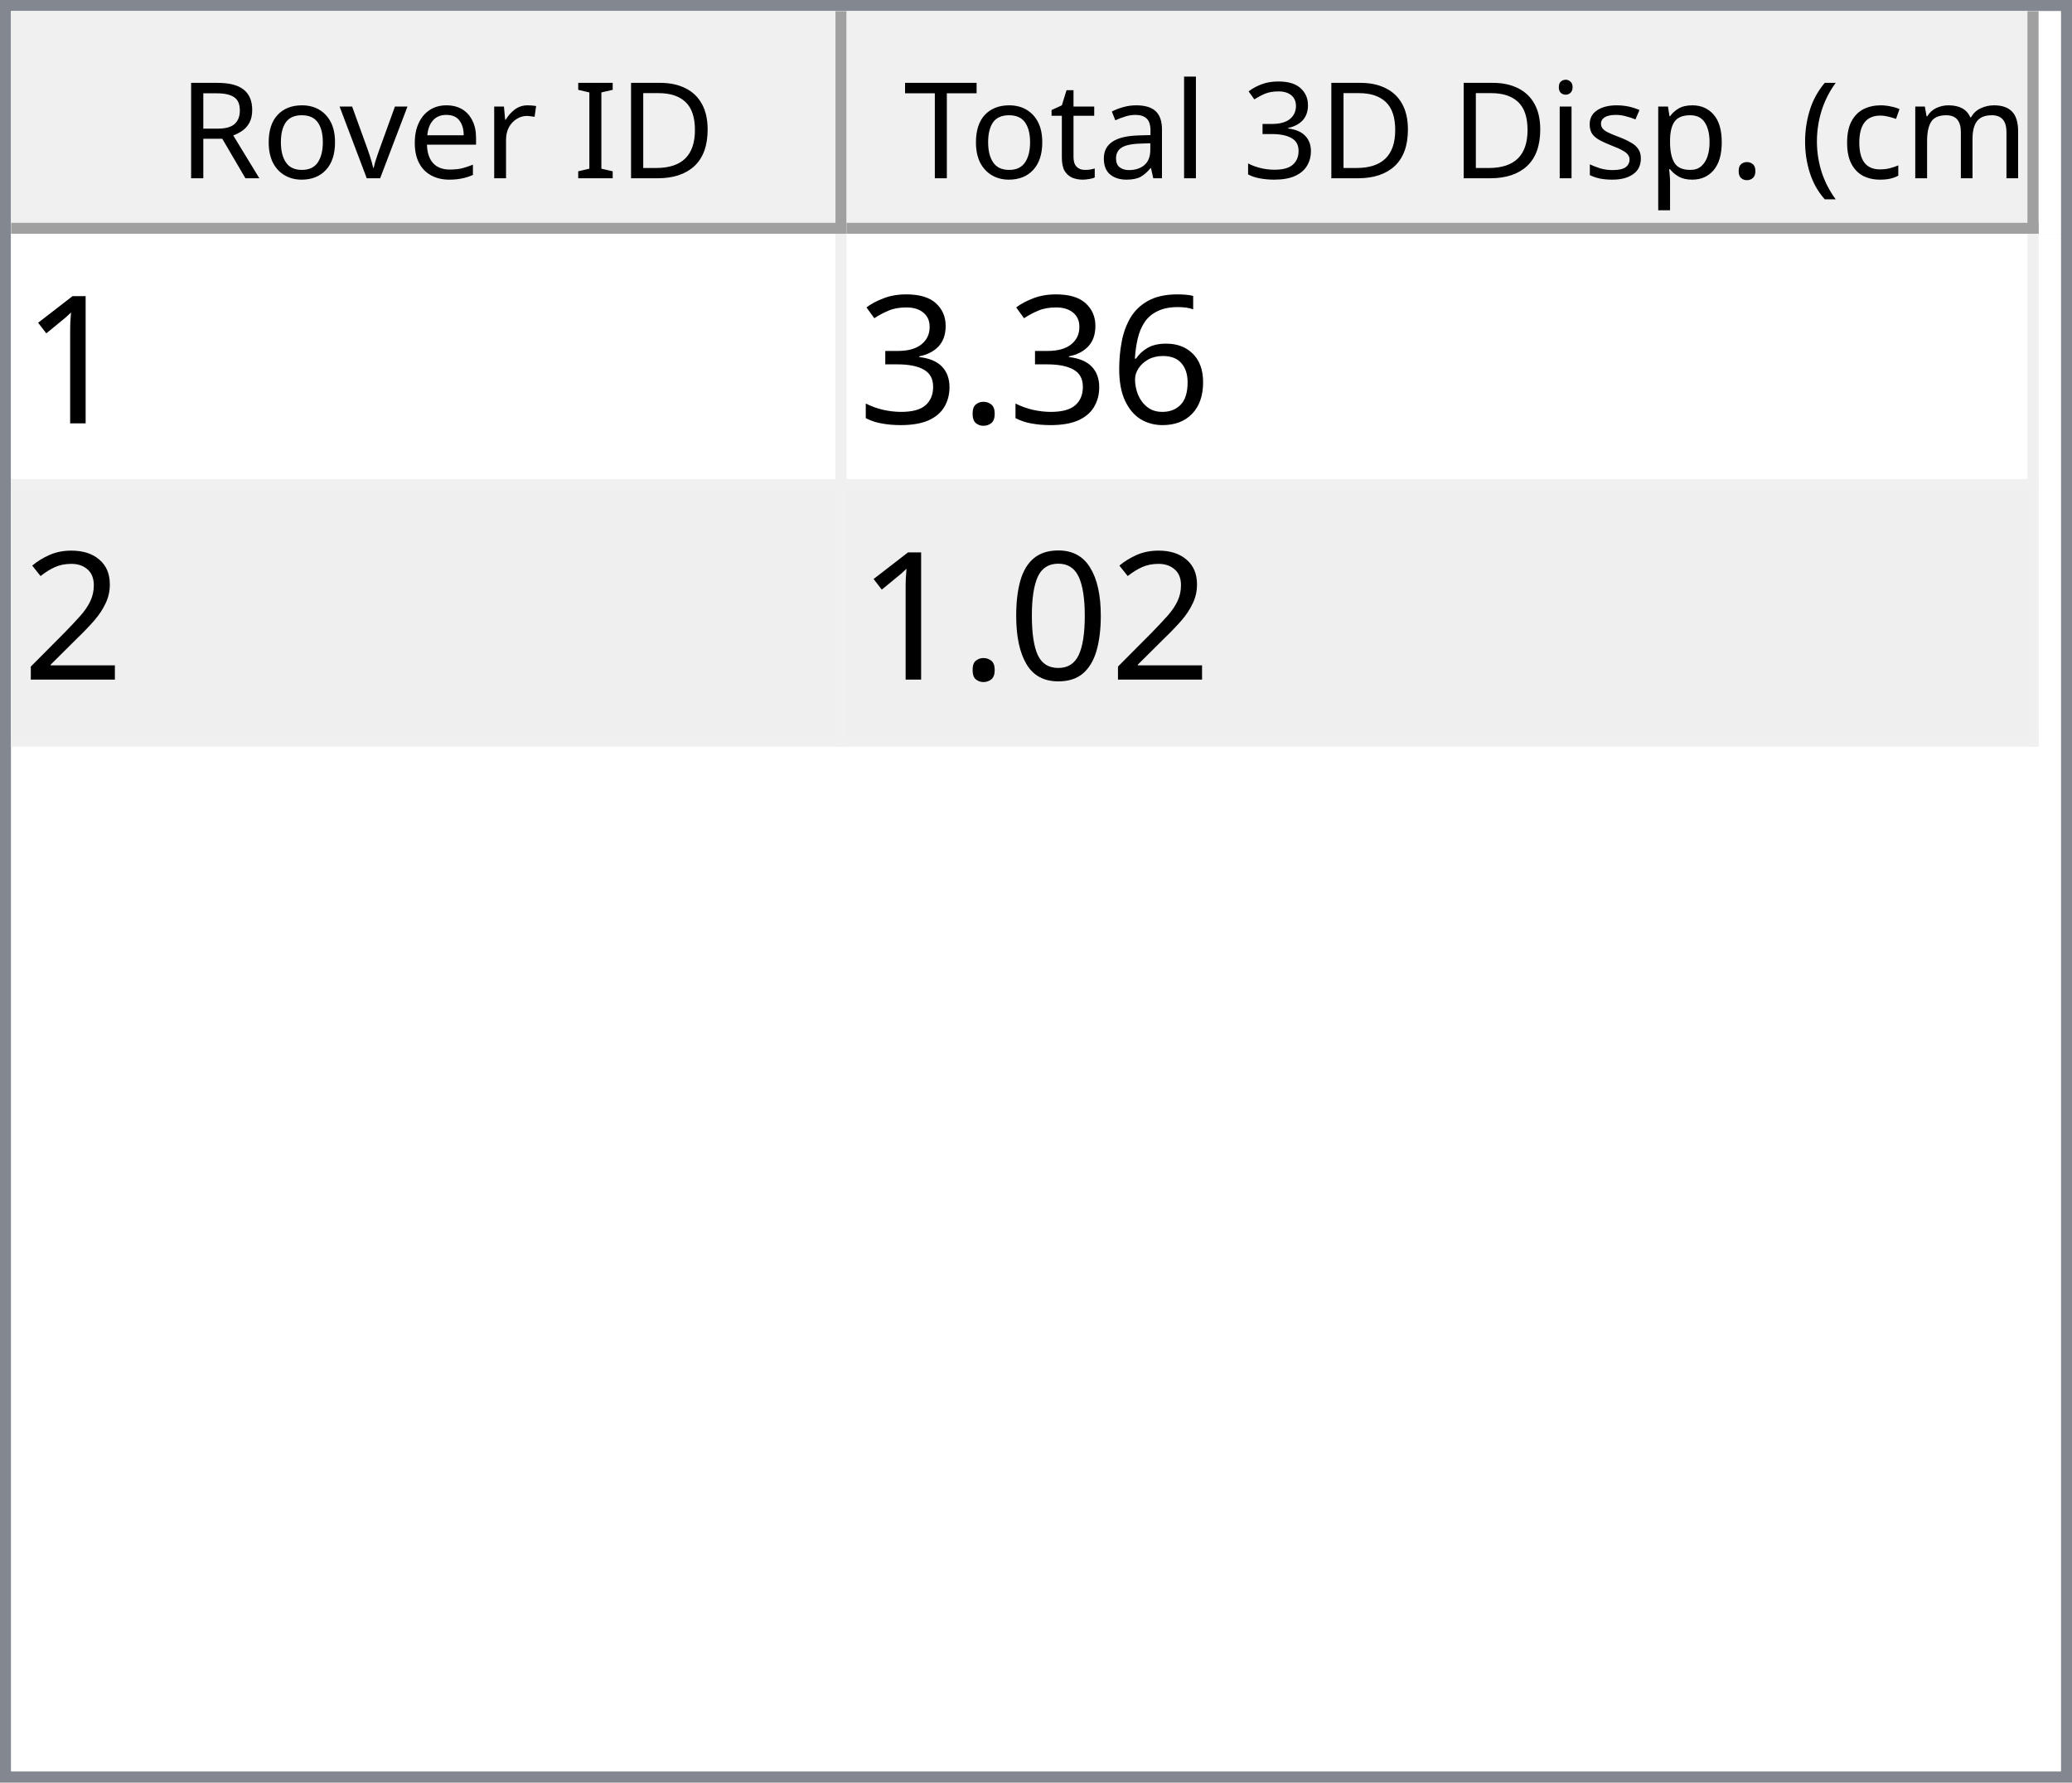
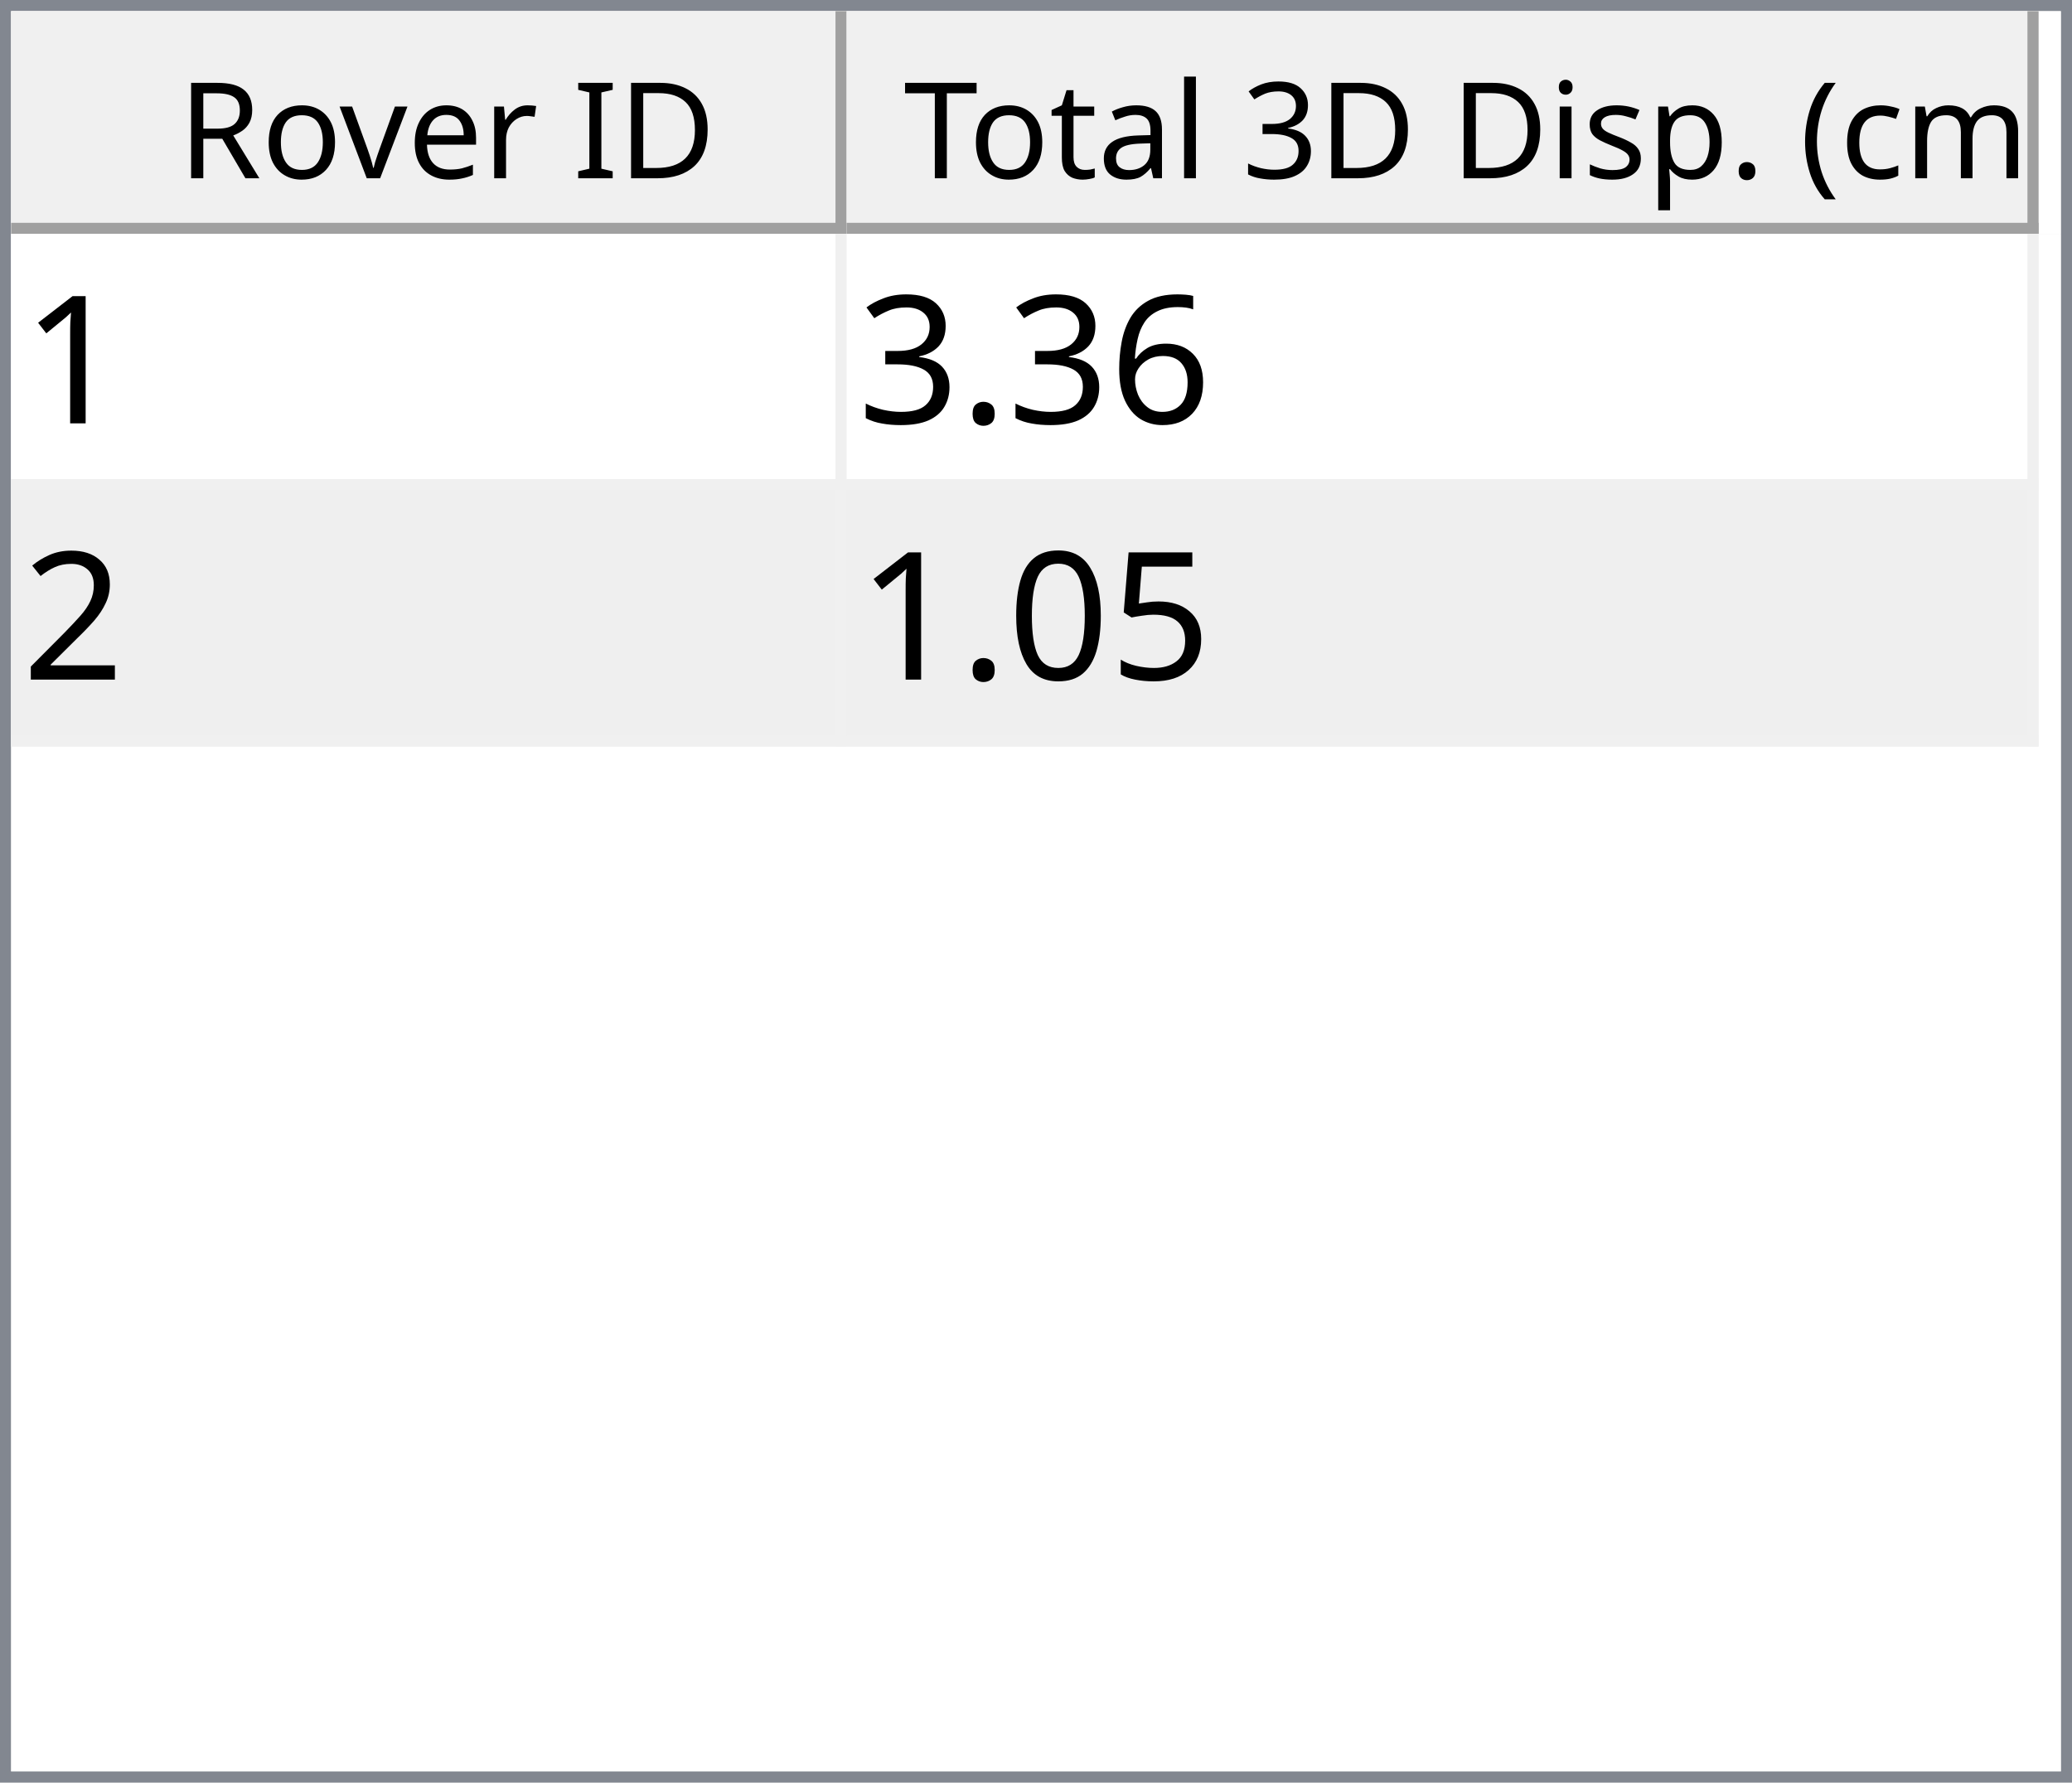
<svg xmlns="http://www.w3.org/2000/svg" style="fill-opacity:1; color-rendering:auto; color-interpolation:auto; text-rendering:auto; stroke:black; stroke-linecap:square; stroke-miterlimit:10; shape-rendering:auto; stroke-opacity:1; fill:black; stroke-dasharray:none; font-weight:normal; stroke-width:1; font-family:'Dialog'; font-style:normal; stroke-linejoin:miter; font-size:12px; stroke-dashoffset:0; image-rendering:auto;" width="186" height="160">
  <defs id="genericDefs" />
  <g>
    <defs id="defs1">
      <clipPath clipPathUnits="userSpaceOnUse" id="clipPath1">
        <path d="M0 0 L186 0 L186 160 L0 160 L0 0 Z" />
      </clipPath>
      <clipPath clipPathUnits="userSpaceOnUse" id="clipPath2">
        <path d="M0 0 L0 160 L186 160 L186 0 Z" />
      </clipPath>
      <clipPath clipPathUnits="userSpaceOnUse" id="clipPath3">
        <path d="M0 0 L0 20 L184 20 L184 0 Z" />
      </clipPath>
      <clipPath clipPathUnits="userSpaceOnUse" id="clipPath4">
        <path d="M0 0 L0 20 L75 20 L75 0 Z" />
      </clipPath>
      <clipPath clipPathUnits="userSpaceOnUse" id="clipPath5">
        <path d="M1 1 L1 19 L74 19 L74 1 Z" />
      </clipPath>
      <clipPath clipPathUnits="userSpaceOnUse" id="clipPath6">
        <path d="M0 0 L0 18 L73 18 L73 0 Z" />
      </clipPath>
      <clipPath clipPathUnits="userSpaceOnUse" id="clipPath7">
        <path d="M-0.5 -0.5 L-0.5 19.5 L74.5 19.5 L74.5 -0.5 Z" />
      </clipPath>
      <clipPath clipPathUnits="userSpaceOnUse" id="clipPath8">
        <path d="M0 0 L0 20 L107 20 L107 0 Z" />
      </clipPath>
      <clipPath clipPathUnits="userSpaceOnUse" id="clipPath9">
        <path d="M1 1 L1 19 L106 19 L106 1 Z" />
      </clipPath>
      <clipPath clipPathUnits="userSpaceOnUse" id="clipPath10">
        <path d="M0 0 L0 18 L105 18 L105 0 Z" />
      </clipPath>
      <clipPath clipPathUnits="userSpaceOnUse" id="clipPath11">
        <path d="M-0.5 -0.5 L-0.5 19.5 L106.5 19.5 L106.5 -0.5 Z" />
      </clipPath>
      <clipPath clipPathUnits="userSpaceOnUse" id="clipPath12">
        <path d="M0 0 L0 138 L184 138 L184 0 Z" />
      </clipPath>
      <clipPath clipPathUnits="userSpaceOnUse" id="clipPath13">
        <path d="M0 0 L0 46 L182 46 L182 0 Z" />
      </clipPath>
      <clipPath clipPathUnits="userSpaceOnUse" id="clipPath14">
        <path d="M-0.5 -0.5 L-0.5 45.5 L181.5 45.5 L181.5 -0.5 Z" />
      </clipPath>
      <clipPath clipPathUnits="userSpaceOnUse" id="clipPath15">
        <path d="M0 0 L0 22 L74 22 L74 0 Z" />
      </clipPath>
      <clipPath clipPathUnits="userSpaceOnUse" id="clipPath16">
        <path d="M0 0 L0 22 L106 22 L106 0 Z" />
      </clipPath>
      <font horiz-adv-x="64.551" id="font1">
        <font-face ascent="107.91" descent="25.098" units-per-em="100" style="font-style:normal; font-family:Segoe UI; font-weight:normal;" />
        <missing-glyph horiz-adv-x="64.551" d="M8.109 0 L8.109 68.266 L56.453 68.266 L56.453 0 L8.109 0 ZM15.328 7.234 L49.219 7.234 L49.219 61.031 L15.328 61.031 L15.328 7.234 Z" />
        <glyph unicode="D" horiz-adv-x="70.117" d="M9.188 0 L9.188 70.016 L28.516 70.016 Q65.531 70.016 65.531 35.891 Q65.531 19.672 55.25 9.836 Q44.969 0 27.734 0 L9.188 0 ZM17.391 62.594 L17.391 7.422 L27.828 7.422 Q41.609 7.422 49.273 14.797 Q56.938 22.172 56.938 35.688 Q56.938 62.594 28.328 62.594 L17.391 62.594 Z" />
        <glyph unicode="I" horiz-adv-x="26.611" d="M17.391 0 L9.188 0 L9.188 70.016 L17.391 70.016 L17.391 0 Z" />
        <glyph unicode=" " horiz-adv-x="27.393" d="" />
        <glyph unicode="r" horiz-adv-x="34.766" d="M34.188 41.891 Q32.078 43.5 28.125 43.5 Q23 43.5 19.555 38.672 Q16.109 33.844 16.109 25.484 L16.109 0 L8.109 0 L8.109 50 L16.109 50 L16.109 39.703 L16.312 39.703 Q18.016 44.969 21.531 47.922 Q25.047 50.875 29.391 50.875 Q32.516 50.875 34.188 50.203 L34.188 41.891 Z" />
        <glyph unicode="e" horiz-adv-x="52.295" d="M48.297 23 L12.984 23 Q13.188 14.656 17.484 10.109 Q21.781 5.562 29.297 5.562 Q37.75 5.562 44.828 11.141 L44.828 3.609 Q38.234 -1.172 27.391 -1.172 Q16.797 -1.172 10.742 5.641 Q4.688 12.453 4.688 24.812 Q4.688 36.469 11.305 43.82 Q17.922 51.172 27.734 51.172 Q37.547 51.172 42.922 44.828 Q48.297 38.484 48.297 27.203 L48.297 23 ZM40.094 29.781 Q40.047 36.719 36.75 40.578 Q33.453 44.438 27.594 44.438 Q21.922 44.438 17.969 40.383 Q14.016 36.328 13.094 29.781 L40.094 29.781 Z" />
        <glyph unicode="v" horiz-adv-x="47.9" d="M47.406 50 L27.484 0 L19.625 0 L0.688 50 L9.469 50 L22.172 13.672 Q23.578 9.672 23.922 6.688 L24.125 6.688 Q24.609 10.453 25.688 13.484 L38.969 50 L47.406 50 Z" />
        <glyph unicode="o" horiz-adv-x="58.594" d="M29 -1.172 Q17.922 -1.172 11.305 5.836 Q4.688 12.844 4.688 24.422 Q4.688 37.016 11.57 44.094 Q18.453 51.172 30.172 51.172 Q41.359 51.172 47.633 44.289 Q53.906 37.406 53.906 25.203 Q53.906 13.234 47.141 6.031 Q40.375 -1.172 29 -1.172 ZM29.594 44.438 Q21.875 44.438 17.383 39.188 Q12.891 33.938 12.891 24.703 Q12.891 15.828 17.43 10.695 Q21.969 5.562 29.594 5.562 Q37.359 5.562 41.531 10.594 Q45.703 15.625 45.703 24.906 Q45.703 34.281 41.531 39.359 Q37.359 44.438 29.594 44.438 Z" />
        <glyph unicode="R" horiz-adv-x="59.814" d="M59.375 0 L49.609 0 L37.891 19.625 Q36.281 22.359 34.766 24.289 Q33.25 26.219 31.664 27.438 Q30.078 28.656 28.25 29.219 Q26.422 29.781 24.125 29.781 L17.391 29.781 L17.391 0 L9.188 0 L9.188 70.016 L30.078 70.016 Q34.672 70.016 38.555 68.867 Q42.438 67.719 45.289 65.375 Q48.141 63.031 49.758 59.547 Q51.375 56.062 51.375 51.375 Q51.375 47.703 50.273 44.656 Q49.172 41.609 47.148 39.211 Q45.125 36.812 42.266 35.133 Q39.406 33.453 35.844 32.516 L35.844 32.328 Q37.594 31.547 38.891 30.547 Q40.188 29.547 41.359 28.18 Q42.531 26.812 43.68 25.078 Q44.828 23.344 46.234 21.047 L59.375 0 ZM17.391 62.594 L17.391 37.203 L28.516 37.203 Q31.594 37.203 34.203 38.133 Q36.812 39.062 38.719 40.797 Q40.625 42.531 41.703 45.047 Q42.781 47.562 42.781 50.688 Q42.781 56.297 39.141 59.445 Q35.5 62.594 28.609 62.594 L17.391 62.594 Z" />
        <glyph unicode=")" horiz-adv-x="30.176" d="M8.297 -15.922 L1.172 -15.922 Q16.406 2.344 16.406 26.812 Q16.406 51.469 1.078 70.016 L8.297 70.016 Q23.531 52.156 23.531 26.703 Q23.531 1.375 8.297 -15.922 Z" />
        <glyph unicode="m" horiz-adv-x="86.133" d="M79.109 0 L71.094 0 L71.094 28.719 Q71.094 37.016 68.531 40.727 Q65.969 44.438 59.906 44.438 Q54.781 44.438 51.195 39.75 Q47.609 35.062 47.609 28.516 L47.609 0 L39.594 0 L39.594 29.688 Q39.594 44.438 28.219 44.438 Q22.953 44.438 19.531 40.016 Q16.109 35.594 16.109 28.516 L16.109 0 L8.109 0 L8.109 50 L16.109 50 L16.109 42.094 L16.312 42.094 Q21.625 51.172 31.844 51.172 Q36.969 51.172 40.773 48.312 Q44.578 45.453 46 40.828 Q51.562 51.172 62.594 51.172 Q79.109 51.172 79.109 30.812 L79.109 0 Z" />
        <glyph unicode="c" horiz-adv-x="46.191" d="M42.188 2.297 Q36.422 -1.172 28.516 -1.172 Q17.828 -1.172 11.258 5.789 Q4.688 12.75 4.688 23.828 Q4.688 36.188 11.766 43.68 Q18.844 51.172 30.672 51.172 Q37.25 51.172 42.281 48.734 L42.281 40.531 Q36.719 44.438 30.375 44.438 Q22.703 44.438 17.797 38.945 Q12.891 33.453 12.891 24.516 Q12.891 15.719 17.508 10.641 Q22.125 5.562 29.891 5.562 Q36.422 5.562 42.188 9.906 L42.188 2.297 Z" />
        <glyph unicode="(" horiz-adv-x="30.176" d="M29.109 -15.922 L21.969 -15.922 Q6.844 1.375 6.844 26.703 Q6.844 52.156 21.969 70.016 L29.203 70.016 Q13.875 51.469 13.875 26.812 Q13.875 2.344 29.109 -15.922 Z" />
        <glyph unicode="." horiz-adv-x="21.68" d="M10.891 -1.078 Q8.641 -1.078 7.055 0.539 Q5.469 2.156 5.469 4.391 Q5.469 6.641 7.055 8.273 Q8.641 9.906 10.891 9.906 Q13.188 9.906 14.797 8.273 Q16.406 6.641 16.406 4.391 Q16.406 2.156 14.797 0.539 Q13.188 -1.078 10.891 -1.078 Z" />
        <glyph unicode="p" horiz-adv-x="58.789" d="M16.312 7.234 L16.109 7.234 L16.109 -23 L8.109 -23 L8.109 50 L16.109 50 L16.109 41.219 L16.312 41.219 Q22.219 51.172 33.594 51.172 Q43.266 51.172 48.688 44.461 Q54.109 37.75 54.109 26.469 Q54.109 13.922 48 6.375 Q41.891 -1.172 31.297 -1.172 Q21.578 -1.172 16.312 7.234 ZM16.109 27.391 L16.109 20.406 Q16.109 14.203 20.141 9.883 Q24.172 5.562 30.375 5.562 Q37.641 5.562 41.773 11.133 Q45.906 16.703 45.906 26.609 Q45.906 34.969 42.047 39.703 Q38.188 44.438 31.594 44.438 Q24.609 44.438 20.359 39.578 Q16.109 34.719 16.109 27.391 Z" />
        <glyph unicode="s" horiz-adv-x="42.432" d="M5.078 1.812 L5.078 10.406 Q11.625 5.562 19.484 5.562 Q30.031 5.562 30.031 12.594 Q30.031 14.594 29.125 15.992 Q28.219 17.391 26.68 18.461 Q25.141 19.531 23.07 20.383 Q21 21.234 18.609 22.172 Q15.281 23.484 12.766 24.828 Q10.25 26.172 8.57 27.859 Q6.891 29.547 6.031 31.695 Q5.172 33.844 5.172 36.719 Q5.172 40.234 6.789 42.945 Q8.406 45.656 11.086 47.484 Q13.766 49.312 17.211 50.242 Q20.656 51.172 24.312 51.172 Q30.812 51.172 35.938 48.922 L35.938 40.828 Q30.422 44.438 23.25 44.438 Q21 44.438 19.195 43.922 Q17.391 43.406 16.094 42.477 Q14.797 41.547 14.086 40.258 Q13.375 38.969 13.375 37.406 Q13.375 35.453 14.086 34.133 Q14.797 32.812 16.164 31.789 Q17.531 30.766 19.484 29.938 Q21.438 29.109 23.922 28.125 Q27.25 26.859 29.883 25.516 Q32.516 24.172 34.375 22.484 Q36.234 20.797 37.234 18.602 Q38.234 16.406 38.234 13.375 Q38.234 9.672 36.602 6.938 Q34.969 4.203 32.234 2.398 Q29.5 0.594 25.93 -0.289 Q22.359 -1.172 18.453 -1.172 Q10.75 -1.172 5.078 1.812 Z" />
        <glyph unicode="i" horiz-adv-x="24.219" d="M12.203 62.703 Q10.062 62.703 8.547 64.164 Q7.031 65.625 7.031 67.875 Q7.031 70.125 8.547 71.609 Q10.062 73.094 12.203 73.094 Q14.406 73.094 15.945 71.609 Q17.484 70.125 17.484 67.875 Q17.484 65.719 15.945 64.211 Q14.406 62.703 12.203 62.703 ZM16.109 0 L8.109 0 L8.109 50 L16.109 50 L16.109 0 Z" />
        <glyph unicode="3" horiz-adv-x="53.906" d="M46.531 19.828 Q46.531 15.094 44.75 11.211 Q42.969 7.328 39.719 4.57 Q36.469 1.812 31.93 0.297 Q27.391 -1.219 21.922 -1.219 Q11.922 -1.219 6 2.594 L6 11.188 Q13.094 5.609 22.219 5.609 Q25.875 5.609 28.828 6.539 Q31.781 7.469 33.906 9.227 Q36.031 10.984 37.18 13.477 Q38.328 15.969 38.328 19.094 Q38.328 32.812 18.797 32.812 L12.984 32.812 L12.984 39.594 L18.5 39.594 Q35.797 39.594 35.797 52.484 Q35.797 64.406 22.609 64.406 Q15.188 64.406 8.688 59.422 L8.688 67.188 Q15.375 71.188 24.609 71.188 Q29 71.188 32.57 69.969 Q36.141 68.75 38.68 66.555 Q41.219 64.359 42.609 61.281 Q44 58.203 44 54.5 Q44 40.672 30.031 36.719 L30.031 36.531 Q33.594 36.141 36.625 34.797 Q39.656 33.453 41.852 31.305 Q44.047 29.156 45.289 26.25 Q46.531 23.344 46.531 19.828 Z" />
        <glyph unicode="l" horiz-adv-x="24.219" d="M16.109 0 L8.109 0 L8.109 74.031 L16.109 74.031 L16.109 0 Z" />
        <glyph unicode="a" horiz-adv-x="50.879" d="M43.891 0 L35.891 0 L35.891 7.812 L35.688 7.812 Q30.469 -1.172 20.312 -1.172 Q12.844 -1.172 8.617 2.781 Q4.391 6.734 4.391 13.281 Q4.391 27.297 20.906 29.594 L35.891 31.688 Q35.891 44.438 25.594 44.438 Q16.547 44.438 9.281 38.281 L9.281 46.484 Q16.656 51.172 26.266 51.172 Q43.891 51.172 43.891 32.516 L43.891 0 ZM35.891 25.297 L23.828 23.641 Q18.266 22.859 15.43 20.875 Q12.594 18.891 12.594 13.875 Q12.594 10.203 15.211 7.883 Q17.828 5.562 22.172 5.562 Q28.125 5.562 32.008 9.742 Q35.891 13.922 35.891 20.312 L35.891 25.297 Z" />
        <glyph unicode="t" horiz-adv-x="33.887" d="M31.297 0.484 Q28.469 -1.078 23.828 -1.078 Q10.688 -1.078 10.688 13.578 L10.688 43.172 L2.094 43.172 L2.094 50 L10.688 50 L10.688 62.203 L18.703 64.797 L18.703 50 L31.297 50 L31.297 43.172 L18.703 43.172 L18.703 14.984 Q18.703 9.969 20.414 7.82 Q22.125 5.672 26.078 5.672 Q29.109 5.672 31.297 7.328 L31.297 0.484 Z" />
        <glyph unicode="T" horiz-adv-x="52.393" d="M50.594 62.594 L30.375 62.594 L30.375 0 L22.172 0 L22.172 62.594 L2 62.594 L2 70.016 L50.594 70.016 L50.594 62.594 Z" />
      </font>
      <font horiz-adv-x="75.0" id="font2">
        <font-face ascent="100.537" descent="21.973" units-per-em="100" style="font-style:normal; font-family:sans-serif; font-weight:normal;" />
        <missing-glyph horiz-adv-x="75.0" d="M12.5 0 L12.5 62.5 L62.5 62.5 L62.5 0 L12.5 0 ZM14.062 1.562 L60.938 1.562 L60.938 60.938 L14.062 60.938 L14.062 1.562 Z" />
        <glyph unicode="1" horiz-adv-x="55.615" d="M37.25 0 L28.469 0 L28.469 56 Q25.297 52.984 20.141 49.953 Q14.984 46.922 10.891 45.406 L10.891 53.906 Q18.266 57.375 23.781 62.305 Q29.297 67.234 31.594 71.875 L37.25 71.875 L37.25 0 Z" />
        <glyph unicode="6" horiz-adv-x="55.615" d="M49.75 54.047 L41.016 53.375 Q39.844 58.547 37.703 60.891 Q34.125 64.656 28.906 64.656 Q24.703 64.656 21.531 62.312 Q17.391 59.281 14.992 53.469 Q12.594 47.656 12.5 36.922 Q15.672 41.75 20.266 44.094 Q24.859 46.438 29.891 46.438 Q38.672 46.438 44.852 39.969 Q51.031 33.5 51.031 23.25 Q51.031 16.5 48.125 10.719 Q45.219 4.938 40.141 1.859 Q35.062 -1.219 28.609 -1.219 Q17.625 -1.219 10.695 6.859 Q3.766 14.938 3.766 33.5 Q3.766 54.25 11.422 63.672 Q18.109 71.875 29.438 71.875 Q37.891 71.875 43.289 67.141 Q48.688 62.406 49.75 54.047 ZM13.875 23.188 Q13.875 18.656 15.797 14.508 Q17.719 10.359 21.188 8.18 Q24.656 6 28.469 6 Q34.031 6 38.039 10.492 Q42.047 14.984 42.047 22.703 Q42.047 30.125 38.086 34.398 Q34.125 38.672 28.125 38.672 Q22.172 38.672 18.023 34.398 Q13.875 30.125 13.875 23.188 Z" />
        <glyph unicode="." horiz-adv-x="27.783" d="M9.078 0 L9.078 10.016 L19.094 10.016 L19.094 0 L9.078 0 Z" />
        <glyph unicode="3" horiz-adv-x="55.615" d="M4.203 18.891 L12.984 20.062 Q14.5 12.594 18.141 9.297 Q21.781 6 27 6 Q33.203 6 37.477 10.297 Q41.75 14.594 41.75 20.953 Q41.75 27 37.797 30.93 Q33.844 34.859 27.734 34.859 Q25.25 34.859 21.531 33.891 L22.516 41.609 Q23.391 41.5 23.922 41.5 Q29.547 41.5 34.039 44.43 Q38.531 47.359 38.531 53.469 Q38.531 58.297 35.258 61.477 Q31.984 64.656 26.812 64.656 Q21.688 64.656 18.266 61.43 Q14.844 58.203 13.875 51.766 L5.078 53.328 Q6.688 62.156 12.398 67.016 Q18.109 71.875 26.609 71.875 Q32.469 71.875 37.398 69.359 Q42.328 66.844 44.945 62.5 Q47.562 58.156 47.562 53.266 Q47.562 48.641 45.07 44.828 Q42.578 41.016 37.703 38.766 Q44.047 37.312 47.562 32.695 Q51.078 28.078 51.078 21.141 Q51.078 11.766 44.242 5.25 Q37.406 -1.266 26.953 -1.266 Q17.531 -1.266 11.305 4.352 Q5.078 9.969 4.203 18.891 Z" />
        <glyph unicode="2" horiz-adv-x="55.615" d="M50.344 8.453 L50.344 0 L3.031 0 Q2.938 3.172 4.047 6.109 Q5.859 10.938 9.836 15.625 Q13.812 20.312 21.344 26.469 Q33.016 36.031 37.117 41.625 Q41.219 47.219 41.219 52.203 Q41.219 57.422 37.477 61.008 Q33.734 64.594 27.734 64.594 Q21.391 64.594 17.578 60.789 Q13.766 56.984 13.719 50.25 L4.688 51.172 Q5.609 61.281 11.664 66.578 Q17.719 71.875 27.938 71.875 Q38.234 71.875 44.242 66.164 Q50.25 60.453 50.25 52 Q50.25 47.703 48.492 43.555 Q46.734 39.406 42.656 34.812 Q38.578 30.219 29.109 22.219 Q21.188 15.578 18.945 13.211 Q16.703 10.844 15.234 8.453 L50.344 8.453 Z" />
+         <glyph unicode="5" horiz-adv-x="55.615" d="M4.156 18.75 L13.375 19.531 Q14.406 12.797 18.141 9.398 Q21.875 6 27.156 6 Q33.5 6 37.891 10.789 Q42.281 15.578 42.281 23.484 Q42.281 31 38.062 35.352 Q33.844 39.703 27 39.703 Q22.75 39.703 19.336 37.773 Q15.922 35.844 13.969 32.766 L5.719 33.844 L12.641 70.609 L48.25 70.609 L48.25 62.203 L19.672 62.203 L15.828 42.969 Q22.266 47.469 29.344 47.469 Q38.719 47.469 45.164 40.969 Q51.609 34.469 51.609 24.266 Q51.609 14.547 45.953 7.469 Q39.062 -1.219 27.156 -1.219 Q17.391 -1.219 11.211 4.25 Q5.031 9.719 4.156 18.75 Z" />
        <glyph unicode="0" horiz-adv-x="55.615" d="M4.156 35.297 Q4.156 48 6.766 55.742 Q9.375 63.484 14.523 67.68 Q19.672 71.875 27.484 71.875 Q33.25 71.875 37.594 69.555 Q41.938 67.234 44.773 62.867 Q47.609 58.5 49.219 52.227 Q50.828 45.953 50.828 35.297 Q50.828 22.703 48.242 14.969 Q45.656 7.234 40.508 3.008 Q35.359 -1.219 27.484 -1.219 Q17.141 -1.219 11.234 6.203 Q4.156 15.141 4.156 35.297 ZM13.188 35.297 Q13.188 17.672 17.312 11.836 Q21.438 6 27.484 6 Q33.547 6 37.672 11.859 Q41.797 17.719 41.797 35.297 Q41.797 52.984 37.672 58.789 Q33.547 64.594 27.391 64.594 Q21.344 64.594 17.719 59.469 Q13.188 52.938 13.188 35.297 Z" />
      </font>
    </defs>
    <g style="fill:white; stroke:white;">
      <rect x="0" y="0" width="186" style="clip-path:url(#clipPath1); stroke:none;" height="160" />
    </g>
    <g style="fill:white; text-rendering:optimizeSpeed; color-rendering:optimizeSpeed; image-rendering:optimizeSpeed; shape-rendering:crispEdges; stroke:white; color-interpolation:sRGB;">
      <rect x="0" width="186" height="160" y="0" style="stroke:none;" />
      <path style="stroke:none;" d="M0 160 L186 160 L186 0 L0 0 Z" />
    </g>
    <g style="fill:rgb(240,240,240); font-family:'Segoe UI'; stroke:rgb(240,240,240);">
      <rect x="0" y="0" width="186" style="clip-path:url(#clipPath2); stroke:none;" height="160" />
    </g>
    <g style="fill:rgb(130,135,144); font-family:'Segoe UI'; stroke:rgb(130,135,144);">
      <path d="M0 0 L186 0 L186 160 L0 160 L0 0 ZM1 1 L185 1 L185 159 L1 159 L1 1 Z" style="fill-rule:evenodd; clip-path:url(#clipPath2); stroke:none;" />
    </g>
    <g style="fill:white; font-family:'Segoe UI'; stroke:white;" transform="translate(1,1)">
      <rect x="0" y="0" width="184" style="clip-path:url(#clipPath3); stroke:none;" height="20" />
    </g>
    <g style="fill:rgb(240,240,240); font-family:'Segoe UI'; stroke:rgb(240,240,240);" transform="translate(1,1)">
      <rect x="0" y="0" width="75" style="clip-path:url(#clipPath4); stroke:none;" height="20" />
    </g>
    <g style="font-family:'Segoe UI';" transform="translate(2,2)">
      <text x="14" xml:space="preserve" y="14" style="clip-path:url(#clipPath6); stroke:none;">Rover ID</text>
    </g>
    <g style="fill:rgb(160,160,160); font-family:'Segoe UI'; stroke:rgb(160,160,160); stroke-linejoin:bevel;" transform="translate(1.5,1.5)">
      <line x1="74" x2="74" y1="0" style="fill:none; clip-path:url(#clipPath7);" y2="19" />
    </g>
    <g style="fill:rgb(160,160,160); font-family:'Segoe UI'; stroke:rgb(160,160,160); stroke-linejoin:bevel;" transform="matrix(1,0,0,1,1,1) translate(0.5,0.5)">
      <line x1="0" x2="74" y1="19" style="fill:none; clip-path:url(#clipPath7);" y2="19" />
    </g>
    <g style="fill:rgb(240,240,240); font-family:'Segoe UI'; stroke:rgb(240,240,240);" transform="translate(76,1)">
      <rect x="0" y="0" width="107" style="clip-path:url(#clipPath8); stroke:none;" height="20" />
    </g>
    <g style="font-family:'Segoe UI';" transform="translate(77,2)">
      <text x="1" xml:space="preserve" y="14" style="clip-path:url(#clipPath10); stroke:none;"> Total 3D Disp. (cm)</text>
    </g>
    <g style="fill:rgb(160,160,160); font-family:'Segoe UI'; stroke:rgb(160,160,160); stroke-linejoin:bevel;" transform="translate(76.5,1.5)">
      <line x1="106" x2="106" y1="0" style="fill:none; clip-path:url(#clipPath11);" y2="19" />
    </g>
    <g style="fill:rgb(160,160,160); font-family:'Segoe UI'; stroke:rgb(160,160,160); stroke-linejoin:bevel;" transform="matrix(1,0,0,1,76,1) translate(0.5,0.5)">
      <line x1="0" x2="106" y1="19" style="fill:none; clip-path:url(#clipPath11);" y2="19" />
    </g>
    <g style="fill:white; font-family:'Segoe UI'; stroke:white;" transform="translate(1,21)">
      <rect x="0" y="0" width="184" style="clip-path:url(#clipPath12); stroke:none;" height="138" />
    </g>
    <g style="fill:rgb(240,240,240); font-size:16px; font-family:sans-serif; stroke:rgb(240,240,240);" transform="translate(1,21)">
      <rect x="0" y="0" width="182" style="clip-path:url(#clipPath13); stroke:none;" height="46" />
      <line transform="translate(0.5,0.5)" x1="0" x2="181" y1="22" style="clip-path:url(#clipPath14); fill:none; stroke-linejoin:bevel;" y2="22" />
    </g>
    <g transform="matrix(1,0,0,1,1,21) translate(0.5,0.5)" style="fill:rgb(240,240,240); font-size:16px; font-family:sans-serif; stroke:rgb(240,240,240); stroke-linejoin:bevel;">
      <line x1="0" x2="181" y1="45" style="fill:none; clip-path:url(#clipPath14);" y2="45" />
    </g>
    <g transform="matrix(1,0,0,1,1,21) translate(0.5,0.5)" style="fill:rgb(240,240,240); font-size:16px; font-family:sans-serif; stroke:rgb(240,240,240); stroke-linejoin:bevel;">
      <line x1="74" x2="74" y1="0" style="fill:none; clip-path:url(#clipPath14);" y2="45" />
    </g>
    <g transform="matrix(1,0,0,1,1,21) translate(0.5,0.5)" style="fill:rgb(240,240,240); font-size:16px; font-family:sans-serif; stroke:rgb(240,240,240); stroke-linejoin:bevel;">
      <line x1="181" x2="181" y1="0" style="fill:none; clip-path:url(#clipPath14);" y2="45" />
    </g>
    <g style="fill:white; font-size:16px; font-family:sans-serif; stroke:white;" transform="matrix(1,0,0,1,1,21)">
      <rect x="0" y="0" width="74" style="clip-path:url(#clipPath15); stroke:none;" height="22" />
      <text x="1" y="17" style="fill:black; clip-path:url(#clipPath15); stroke:none;" xml:space="preserve">1</text>
    </g>
    <g style="fill:white; font-size:16px; font-family:sans-serif; stroke:white;" transform="matrix(1,0,0,1,1,21) translate(75,0)">
      <rect x="0" y="0" width="106" style="clip-path:url(#clipPath16); stroke:none;" height="22" />
      <text x="1" y="17" style="fill:black; clip-path:url(#clipPath16); stroke:none;" xml:space="preserve">3.36</text>
    </g>
    <g style="fill:rgb(239,239,239); font-size:16px; font-family:sans-serif; stroke:rgb(239,239,239);" transform="matrix(1,0,0,1,1,21) translate(0,23)">
      <rect x="0" y="0" width="74" style="clip-path:url(#clipPath15); stroke:none;" height="22" />
      <text x="1" y="17" style="fill:black; clip-path:url(#clipPath15); stroke:none;" xml:space="preserve">2</text>
    </g>
    <g style="fill:rgb(239,239,239); font-size:16px; font-family:sans-serif; stroke:rgb(239,239,239);" transform="matrix(1,0,0,1,1,21) translate(75,23)">
      <rect x="0" y="0" width="106" style="clip-path:url(#clipPath16); stroke:none;" height="22" />
-       <text x="1" y="17" style="fill:black; clip-path:url(#clipPath16); stroke:none;" xml:space="preserve">1.02</text>
+       <text x="1" y="17" style="fill:black; clip-path:url(#clipPath16); stroke:none;" xml:space="preserve">1.05</text>
    </g>
  </g>
</svg>
